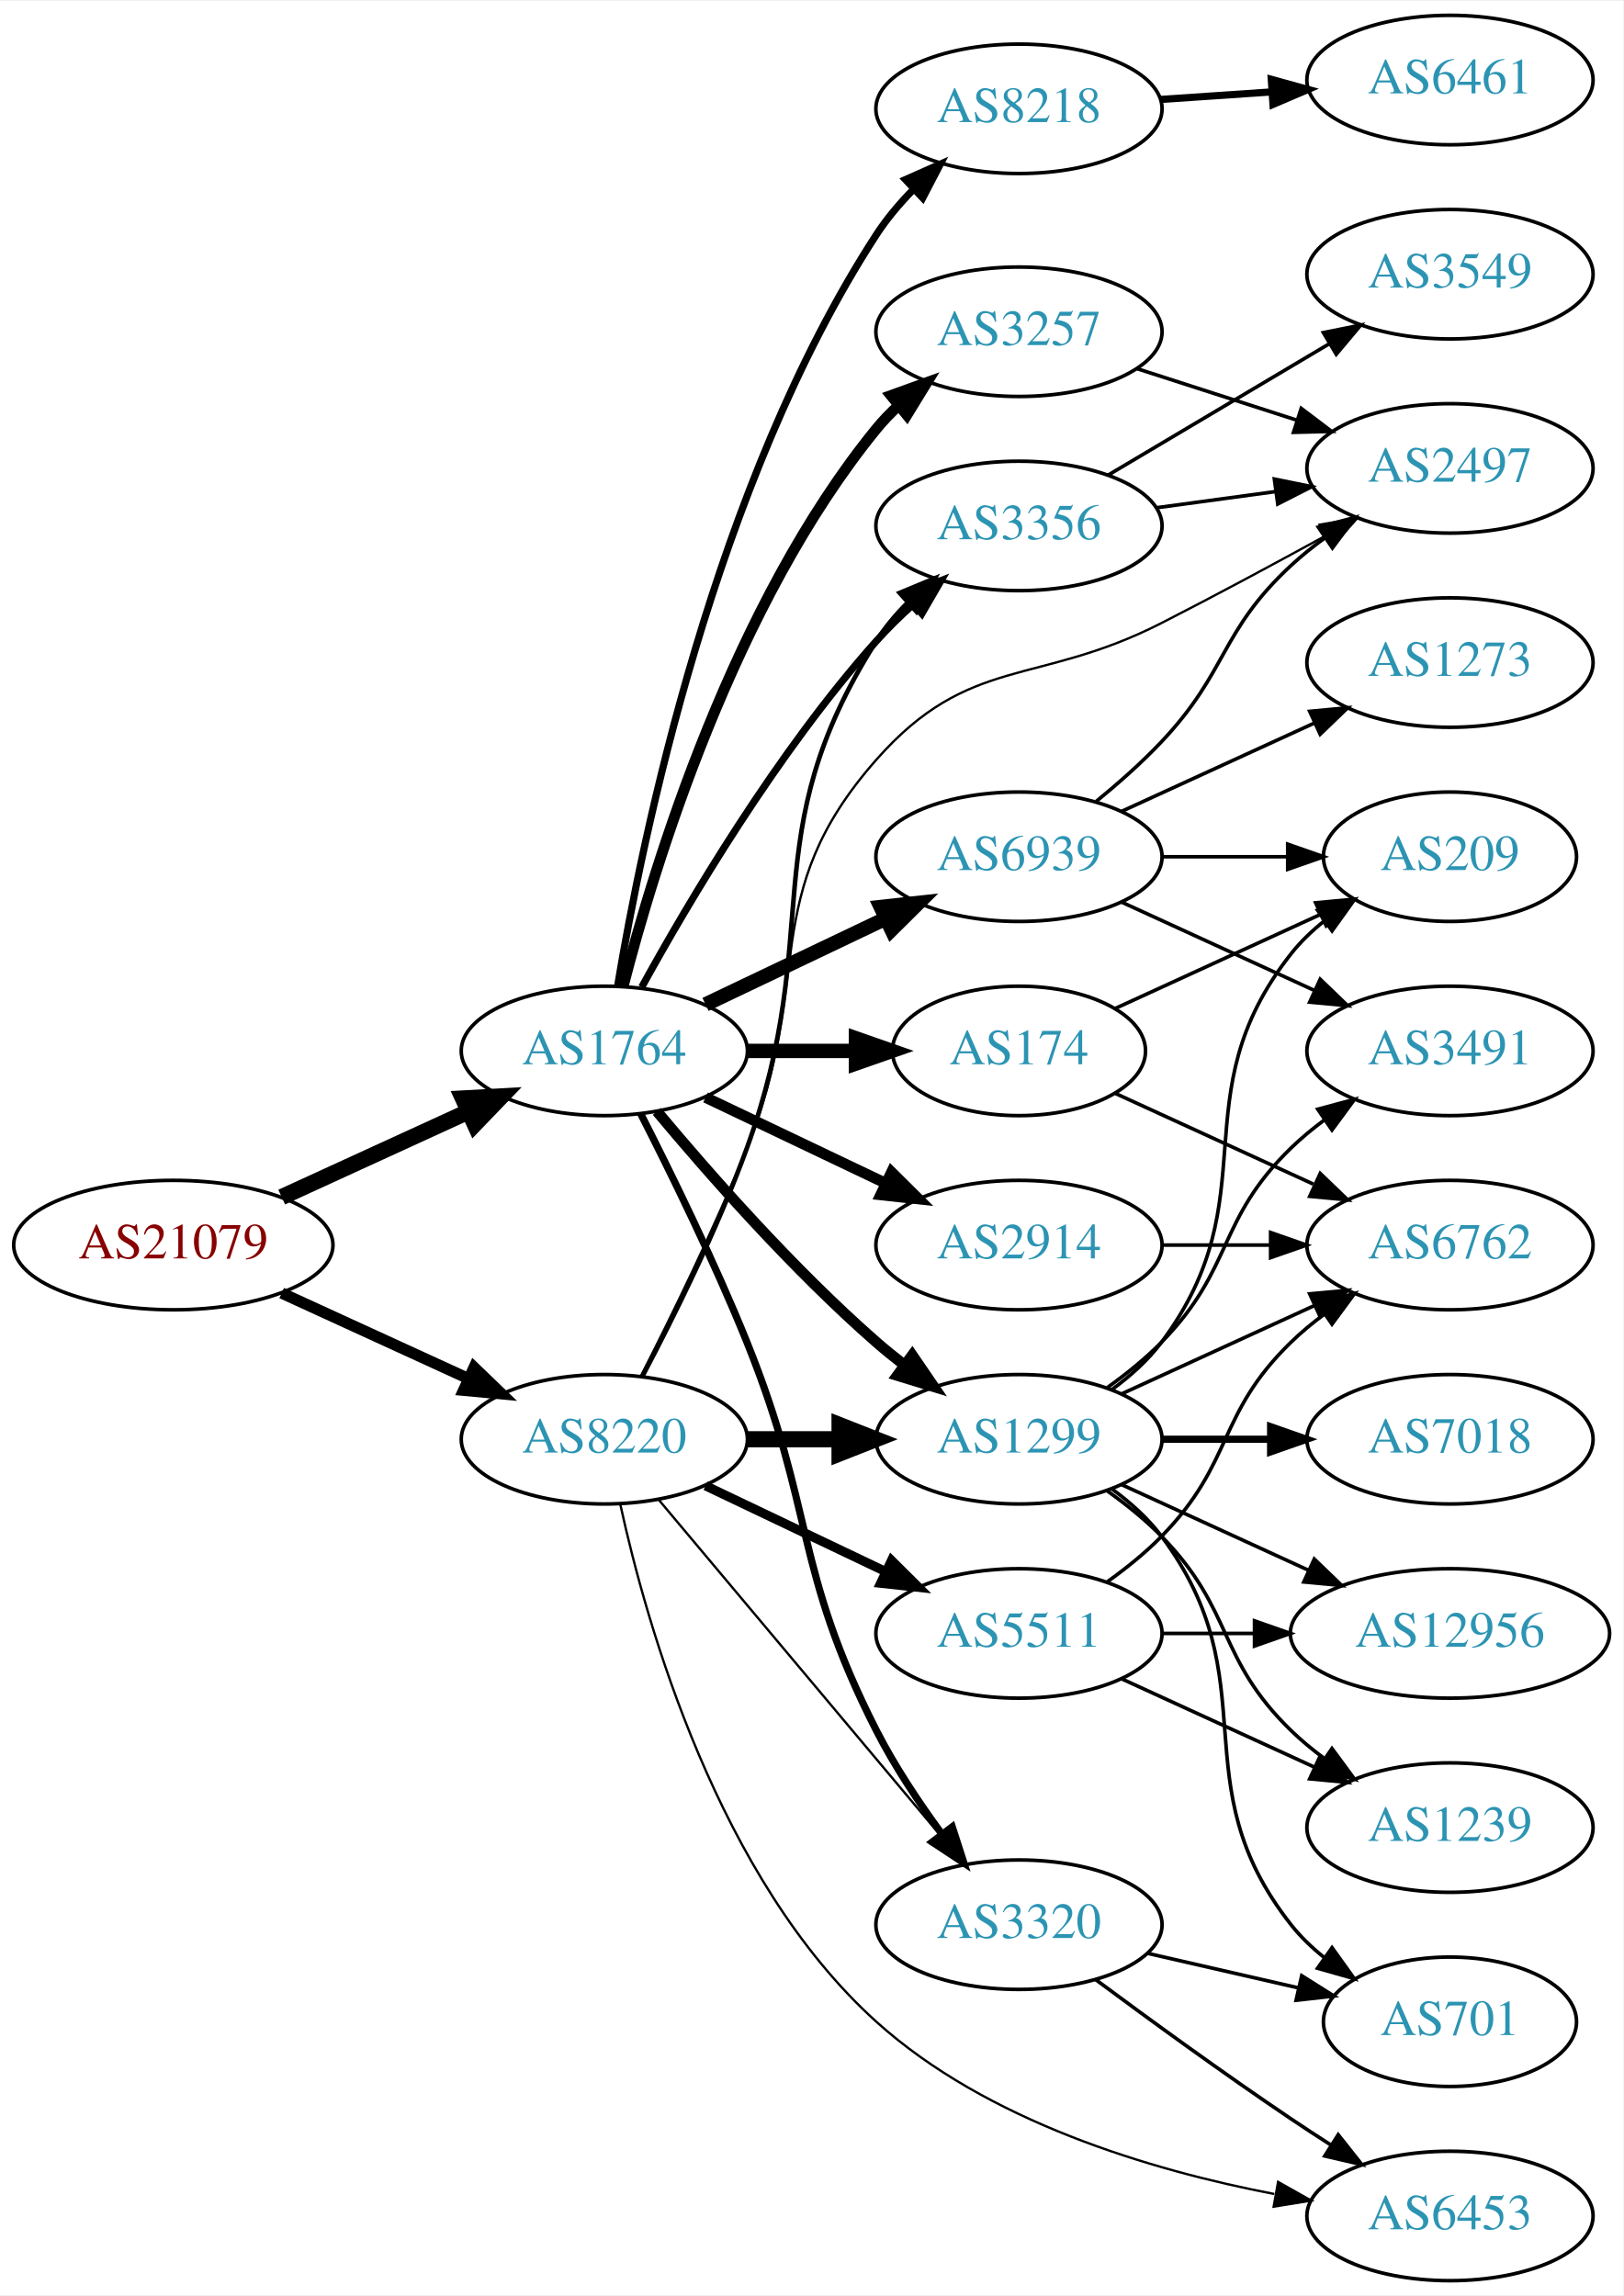
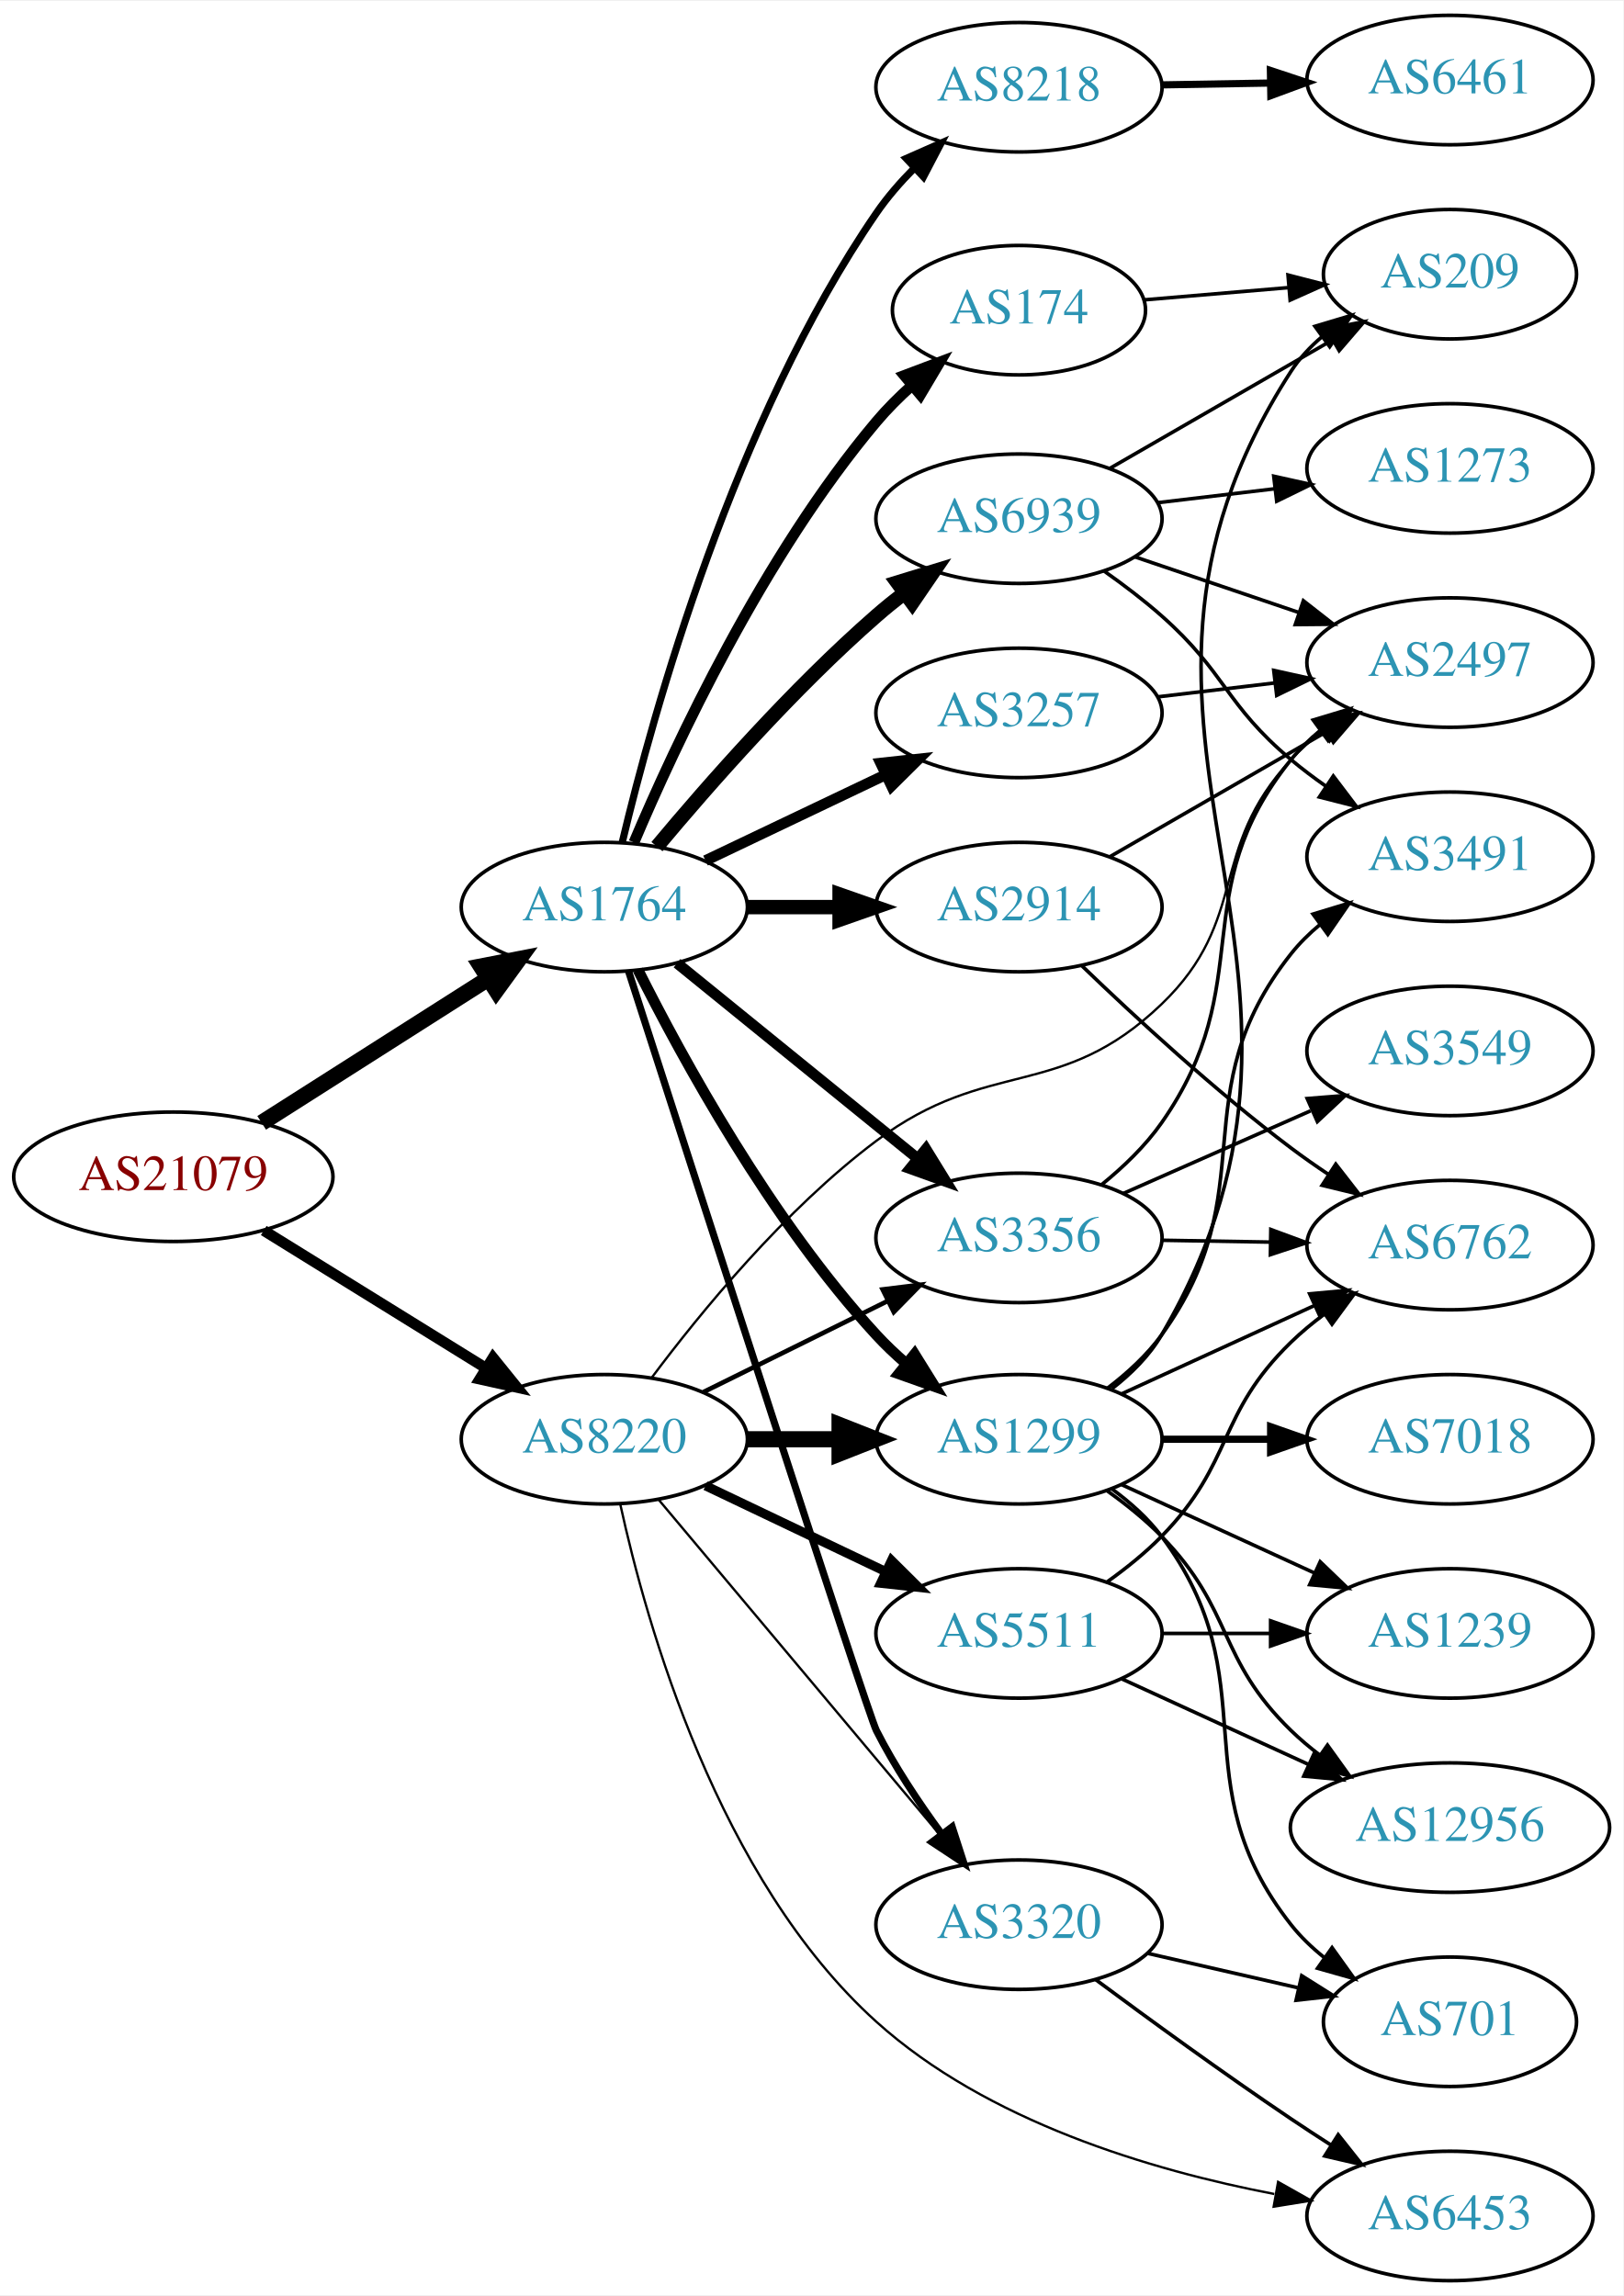
<svg xmlns="http://www.w3.org/2000/svg" xmlns:xlink="http://www.w3.org/1999/xlink" width="451pt" height="638pt" viewBox="0.00 0.00 451.37 638.00">
  <g id="graph0" class="graph" transform="scale(1 1) rotate(0) translate(4 634)">
    <polygon fill="white" stroke="none" points="-4,4 -4,-634 447.37,-634 447.37,4 -4,4" />
    <g id="node1" class="node">
      <g id="a_node1">
        <a xlink:href="/asn/21079" xlink:title="AS21079 ~ Vienna, AT [AT]">
-           <ellipse fill="#ffffff" stroke="black" cx="44.196" cy="-288" rx="44.393" ry="18" />
-           <text text-anchor="middle" x="44.196" y="-284.3" font-family="Times,serif" font-size="14.00" fill="#880000">AS21079</text>
+           <ellipse fill="#ffffff" stroke="black" cx="44.196" cy="-307" rx="44.393" ry="18" />
+           <text text-anchor="middle" x="44.196" y="-303.3" font-family="Times,serif" font-size="14.00" fill="#880000">AS21079</text>
        </a>
      </g>
    </g>
    <g id="node2" class="node">
      <g id="a_node2">
        <a xlink:href="/asn/1764" xlink:title="AS1764 ~ NEXTLAYER-AS [AT]">
-           <ellipse fill="#ffffff" stroke="black" cx="164.039" cy="-342" rx="39.794" ry="18" />
-           <text text-anchor="middle" x="164.039" y="-338.3" font-family="Times,serif" font-size="14.00" fill="#2c94b3">AS1764</text>
+           <ellipse fill="#ffffff" stroke="black" cx="164.039" cy="-382" rx="39.794" ry="18" />
+           <text text-anchor="middle" x="164.039" y="-378.3" font-family="Times,serif" font-size="14.00" fill="#2c94b3">AS1764</text>
        </a>
      </g>
    </g>
    <g id="edge1" class="edge">
-       <path fill="none" stroke="black" stroke-width="4.5" d="M74.326,-301.348C89.937,-308.502 109.335,-317.391 126.007,-325.03" />
-       <polygon fill="black" stroke="black" stroke-width="4.5" points="124.727,-328.775 135.459,-329.362 128.008,-321.616 124.727,-328.775" />
+       <path fill="none" stroke="black" stroke-width="4.5" d="M68.76,-321.997C86.816,-333.489 111.903,-349.455 131.659,-362.028" />
+       <polygon fill="black" stroke="black" stroke-width="4.5" points="129.766,-365.491 140.316,-367.539 133.994,-358.847 129.766,-365.491" />
    </g>
    <g id="node3" class="node">
      <g id="a_node3">
        <a xlink:href="/asn/8220" xlink:title="AS8220 ~ COLT [GB]">
          <ellipse fill="#ffffff" stroke="black" cx="164.039" cy="-234" rx="39.794" ry="18" />
          <text text-anchor="middle" x="164.039" y="-230.3" font-family="Times,serif" font-size="14.00" fill="#2c94b3">AS8220</text>
        </a>
      </g>
    </g>
    <g id="edge2" class="edge">
-       <path fill="none" stroke="black" stroke-width="3.13" d="M74.326,-274.652C89.937,-267.498 109.335,-258.609 126.007,-250.97" />
-       <polygon fill="black" stroke="black" stroke-width="3.13" points="127.826,-253.986 135.459,-246.638 124.91,-247.622 127.826,-253.986" />
+       <path fill="none" stroke="black" stroke-width="3" d="M69.328,-292.051C87.196,-280.982 111.715,-265.794 131.191,-253.729" />
+       <polygon fill="black" stroke="black" stroke-width="3" points="133.085,-256.673 139.742,-248.431 129.398,-250.722 133.085,-256.673" />
    </g>
    <g id="node4" class="node">
      <g id="a_node4">
-         <a xlink:href="/asn/174" xlink:title="AS174 ~ Cogent Communications [US]">
-           <ellipse fill="#ffffff" stroke="black" cx="279.332" cy="-342" rx="35.194" ry="18" />
-           <text text-anchor="middle" x="279.332" y="-338.3" font-family="Times,serif" font-size="14.00" fill="#2c94b3">AS174</text>
+         <a xlink:href="/asn/3257" xlink:title="AS3257 ~ GTT [DE]">
+           <ellipse fill="#ffffff" stroke="black" cx="279.332" cy="-436" rx="39.794" ry="18" />
+           <text text-anchor="middle" x="279.332" y="-432.3" font-family="Times,serif" font-size="14.00" fill="#2c94b3">AS3257</text>
        </a>
      </g>
    </g>
    <g id="edge3" class="edge">
-       <path fill="none" stroke="black" stroke-width="4" d="M203.711,-342C213.416,-342 223.907,-342 233.87,-342" />
-       <polygon fill="black" stroke="black" stroke-width="4" points="234.006,-345.5 244.006,-342 234.006,-338.5 234.006,-345.5" />
+       <path fill="none" stroke="black" stroke-width="3" d="M192.175,-394.934C207.169,-402.081 225.99,-411.052 242.213,-418.785" />
+       <polygon fill="black" stroke="black" stroke-width="3" points="240.884,-422.028 251.417,-423.171 243.895,-415.709 240.884,-422.028" />
    </g>
    <g id="node5" class="node">
      <g id="a_node5">
-         <a xlink:href="/asn/8218" xlink:title="AS8218 ~ legacy Neotelecoms [FR]">
-           <ellipse fill="#ffffff" stroke="black" cx="279.332" cy="-604" rx="39.794" ry="18" />
-           <text text-anchor="middle" x="279.332" y="-600.3" font-family="Times,serif" font-size="14.00" fill="#2c94b3">AS8218</text>
+         <a xlink:href="/asn/174" xlink:title="AS174 ~ Cogent Communications [US]">
+           <ellipse fill="#ffffff" stroke="black" cx="279.332" cy="-548" rx="35.194" ry="18" />
+           <text text-anchor="middle" x="279.332" y="-544.3" font-family="Times,serif" font-size="14.00" fill="#2c94b3">AS174</text>
        </a>
      </g>
    </g>
    <g id="edge4" class="edge">
-       <path fill="none" stroke="black" stroke-width="2" d="M167.751,-360.15C174.445,-400.51 194.586,-499.603 239.685,-569 242.571,-573.44 246.156,-577.679 249.969,-581.576" />
-       <polygon fill="black" stroke="black" stroke-width="2" points="247.777,-584.318 257.462,-588.613 252.569,-579.216 247.777,-584.318" />
+       <path fill="none" stroke="black" stroke-width="3" d="M172.274,-399.973C183.804,-427.212 208.287,-479.717 239.685,-517 242.632,-520.499 246.023,-523.883 249.545,-527.047" />
+       <polygon fill="black" stroke="black" stroke-width="3" points="247.435,-529.845 257.347,-533.585 251.931,-524.48 247.435,-529.845" />
    </g>
    <g id="node6" class="node">
      <g id="a_node6">
-         <a xlink:href="/asn/3257" xlink:title="AS3257 ~ GTT [DE]">
-           <ellipse fill="#ffffff" stroke="black" cx="279.332" cy="-542" rx="39.794" ry="18" />
-           <text text-anchor="middle" x="279.332" y="-538.3" font-family="Times,serif" font-size="14.00" fill="#2c94b3">AS3257</text>
+         <a xlink:href="/asn/2914" xlink:title="AS2914 ~ NTT America, Inc. [US]">
+           <ellipse fill="#ffffff" stroke="black" cx="279.332" cy="-382" rx="39.794" ry="18" />
+           <text text-anchor="middle" x="279.332" y="-378.3" font-family="Times,serif" font-size="14.00" fill="#2c94b3">AS2914</text>
        </a>
      </g>
    </g>
    <g id="edge5" class="edge">
-       <path fill="none" stroke="black" stroke-width="3" d="M169.259,-359.905C177.849,-393.352 199.99,-466.329 239.685,-515 241.528,-517.26 243.606,-519.413 245.819,-521.446" />
-       <polygon fill="black" stroke="black" stroke-width="3" points="243.748,-524.274 253.712,-527.875 248.169,-518.846 243.748,-524.274" />
+       <path fill="none" stroke="black" stroke-width="4" d="M203.711,-382C211.914,-382 220.678,-382 229.21,-382" />
+       <polygon fill="black" stroke="black" stroke-width="4" points="229.449,-385.5 239.449,-382 229.449,-378.5 229.449,-385.5" />
    </g>
    <g id="node7" class="node">
      <g id="a_node7">
-         <a xlink:href="/asn/2914" xlink:title="AS2914 ~ NTT America, Inc. [US]">
-           <ellipse fill="#ffffff" stroke="black" cx="279.332" cy="-288" rx="39.794" ry="18" />
-           <text text-anchor="middle" x="279.332" y="-284.3" font-family="Times,serif" font-size="14.00" fill="#2c94b3">AS2914</text>
+         <a xlink:href="/asn/8218" xlink:title="AS8218 ~ legacy Neotelecoms [FR]">
+           <ellipse fill="#ffffff" stroke="black" cx="279.332" cy="-610" rx="39.794" ry="18" />
+           <text text-anchor="middle" x="279.332" y="-606.3" font-family="Times,serif" font-size="14.00" fill="#2c94b3">AS8218</text>
        </a>
      </g>
    </g>
    <g id="edge6" class="edge">
-       <path fill="none" stroke="black" stroke-width="3" d="M192.175,-329.066C207.169,-321.919 225.99,-312.948 242.213,-305.215" />
-       <polygon fill="black" stroke="black" stroke-width="3" points="243.895,-308.291 251.417,-300.829 240.884,-301.972 243.895,-308.291" />
+       <path fill="none" stroke="black" stroke-width="2" d="M169.042,-400.092C177.585,-435.92 200.117,-517.407 239.685,-575 242.684,-579.365 246.33,-583.562 250.171,-587.441" />
+       <polygon fill="black" stroke="black" stroke-width="2" points="247.987,-590.19 257.68,-594.468 252.77,-585.079 247.987,-590.19" />
    </g>
    <g id="node8" class="node">
      <g id="a_node8">
+         <a xlink:href="/asn/6939" xlink:title="AS6939 ~ Hurricane Electric LLC [US]">
+           <ellipse fill="#ffffff" stroke="black" cx="279.332" cy="-490" rx="39.794" ry="18" />
+           <text text-anchor="middle" x="279.332" y="-486.3" font-family="Times,serif" font-size="14.00" fill="#2c94b3">AS6939</text>
+         </a>
+       </g>
+     </g>
+     <g id="edge7" class="edge">
+       <path fill="none" stroke="black" stroke-width="4" d="M178.669,-398.817C192.951,-415.929 216.498,-442.745 239.685,-463 242.151,-465.154 244.789,-467.294 247.487,-469.372" />
+       <polygon fill="black" stroke="black" stroke-width="4" points="245.512,-472.264 255.641,-475.37 249.66,-466.625 245.512,-472.264" />
+     </g>
+     <g id="node9" class="node">
+       <g id="a_node9">
+         <a xlink:href="/asn/3356" xlink:title="AS3356 ~ Level 3 Parent, LLC [US]">
+           <ellipse fill="#ffffff" stroke="black" cx="279.332" cy="-290" rx="39.794" ry="18" />
+           <text text-anchor="middle" x="279.332" y="-286.3" font-family="Times,serif" font-size="14.00" fill="#2c94b3">AS3356</text>
+         </a>
+       </g>
+     </g>
+     <g id="edge8" class="edge">
+       <path fill="none" stroke="black" stroke-width="3" d="M184.257,-366.393C202.649,-351.458 230.569,-328.786 251.219,-312.017" />
+       <polygon fill="black" stroke="black" stroke-width="3" points="253.462,-314.704 259.019,-305.683 249.05,-309.27 253.462,-314.704" />
+     </g>
+     <g id="node10" class="node">
+       <g id="a_node10">
+         <a xlink:href="/asn/3320" xlink:title="AS3320 ~ DTAG [DE]">
+           <ellipse fill="#ffffff" stroke="black" cx="279.332" cy="-99" rx="39.794" ry="18" />
+           <text text-anchor="middle" x="279.332" y="-95.3" font-family="Times,serif" font-size="14.00" fill="#2c94b3">AS3320</text>
+         </a>
+       </g>
+     </g>
+     <g id="edge9" class="edge">
+       <path fill="none" stroke="black" stroke-width="2" d="M170.795,-364.094C187.867,-311.021 237.191,-157.933 239.685,-153 244.679,-143.123 251.362,-133.06 257.765,-124.34" />
+       <polygon fill="black" stroke="black" stroke-width="2" points="260.744,-126.205 264.002,-116.123 255.168,-121.972 260.744,-126.205" />
+     </g>
+     <g id="node11" class="node">
+       <g id="a_node11">
        <a xlink:href="/asn/1299" xlink:title="AS1299 ~ Telia Carrier [EU]">
          <ellipse fill="#ffffff" stroke="black" cx="279.332" cy="-234" rx="39.794" ry="18" />
          <text text-anchor="middle" x="279.332" y="-230.3" font-family="Times,serif" font-size="14.00" fill="#2c94b3">AS1299</text>
        </a>
      </g>
    </g>
-     <g id="edge7" class="edge">
-       <path fill="none" stroke="black" stroke-width="3" d="M178.669,-325.183C192.951,-308.071 216.498,-281.255 239.685,-261 242.151,-258.846 244.789,-256.706 247.487,-254.628" />
-       <polygon fill="black" stroke="black" stroke-width="3" points="249.66,-257.375 255.641,-248.63 245.512,-251.736 249.66,-257.375" />
-     </g>
-     <g id="node9" class="node">
-       <g id="a_node9">
-         <a xlink:href="/asn/3320" xlink:title="AS3320 ~ DTAG [DE]">
-           <ellipse fill="#ffffff" stroke="black" cx="279.332" cy="-99" rx="39.794" ry="18" />
-           <text text-anchor="middle" x="279.332" y="-95.3" font-family="Times,serif" font-size="14.00" fill="#2c94b3">AS3320</text>
-         </a>
-       </g>
-     </g>
-     <g id="edge8" class="edge">
-       <path fill="none" stroke="black" stroke-width="2" d="M174.119,-324.583C182.388,-308.366 194.65,-283.397 203.685,-261 222.615,-214.078 216.705,-198.077 239.685,-153 244.712,-143.14 251.403,-133.081 257.804,-124.359" />
-       <polygon fill="black" stroke="black" stroke-width="2" points="260.783,-126.223 264.035,-116.14 255.205,-121.994 260.783,-126.223" />
-     </g>
-     <g id="node10" class="node">
-       <g id="a_node10">
-         <a xlink:href="/asn/6939" xlink:title="AS6939 ~ Hurricane Electric LLC [US]">
-           <ellipse fill="#ffffff" stroke="black" cx="279.332" cy="-396" rx="39.794" ry="18" />
-           <text text-anchor="middle" x="279.332" y="-392.3" font-family="Times,serif" font-size="14.00" fill="#2c94b3">AS6939</text>
-         </a>
-       </g>
-     </g>
-     <g id="edge9" class="edge">
-       <path fill="none" stroke="black" stroke-width="4" d="M192.175,-354.934C207.169,-362.081 225.99,-371.052 242.213,-378.785" />
-       <polygon fill="black" stroke="black" stroke-width="4" points="240.884,-382.028 251.417,-383.171 243.895,-375.709 240.884,-382.028" />
-     </g>
-     <g id="node11" class="node">
-       <g id="a_node11">
-         <a xlink:href="/asn/3356" xlink:title="AS3356 ~ Level 3 Parent, LLC [US]">
-           <ellipse fill="#ffffff" stroke="black" cx="279.332" cy="-488" rx="39.794" ry="18" />
-           <text text-anchor="middle" x="279.332" y="-484.3" font-family="Times,serif" font-size="14.00" fill="#2c94b3">AS3356</text>
-         </a>
-       </g>
-     </g>
    <g id="edge10" class="edge">
-       <path fill="none" stroke="black" stroke-width="2" d="M174.442,-359.747C187.342,-383.196 212.093,-425.135 239.685,-456 242.773,-459.454 246.246,-462.854 249.811,-466.074" />
-       <polygon fill="black" stroke="black" stroke-width="2" points="247.775,-468.938 257.647,-472.784 252.328,-463.621 247.775,-468.938" />
+       <path fill="none" stroke="black" stroke-width="3" d="M173.421,-364.488C185.688,-340.002 210.297,-294.951 239.685,-263 242.219,-260.245 245.044,-257.569 247.982,-255.029" />
+       <polygon fill="black" stroke="black" stroke-width="3" points="250.301,-257.655 255.897,-248.659 245.912,-252.201 250.301,-257.655" />
    </g>
    <g id="edge13" class="edge">
-       <path fill="none" stroke="black" stroke-width="4.5" d="M203.711,-234C211.914,-234 220.678,-234 229.21,-234" />
-       <polygon fill="black" stroke="black" stroke-width="4.5" points="229.449,-237.938 239.449,-234 229.449,-230.063 229.449,-237.938" />
+       <path fill="none" stroke="black" stroke-width="1.286" d="M191.601,-247.13C206.8,-254.642 226.069,-264.167 242.583,-272.33" />
+       <polygon fill="black" stroke="black" stroke-width="1.286" points="241.42,-275.659 251.936,-276.953 244.522,-269.384 241.42,-275.659" />
    </g>
    <g id="edge16" class="edge">
      <path fill="none" stroke="black" stroke-width="0.643" d="M179.158,-217.175C198.833,-193.731 234.637,-151.066 257.415,-123.924" />
      <polygon fill="black" stroke="black" stroke-width="0.643" points="260.287,-125.947 264.034,-116.037 254.925,-121.447 260.287,-125.947" />
    </g>
    <g id="edge12" class="edge">
-       <path fill="none" stroke="black" stroke-width="1.286" d="M174.663,-251.585C183.187,-267.71 195.512,-292.44 203.685,-315 225.715,-375.809 205.078,-401.36 239.685,-456 242.11,-459.829 245.146,-463.423 248.444,-466.721" />
-       <polygon fill="black" stroke="black" stroke-width="1.286" points="246.163,-469.376 255.948,-473.439 250.832,-464.161 246.163,-469.376" />
+       <path fill="none" stroke="black" stroke-width="4.5" d="M203.711,-234C211.914,-234 220.678,-234 229.21,-234" />
+       <polygon fill="black" stroke="black" stroke-width="4.5" points="229.449,-237.938 239.449,-234 229.449,-230.063 229.449,-237.938" />
    </g>
    <g id="node13" class="node">
      <g id="a_node13">
        <a xlink:href="/asn/5511" xlink:title="AS5511 ~ Orange S.A. [FR]">
          <ellipse fill="#ffffff" stroke="black" cx="279.332" cy="-180" rx="39.794" ry="18" />
          <text text-anchor="middle" x="279.332" y="-176.3" font-family="Times,serif" font-size="14.00" fill="#2c94b3">AS5511</text>
        </a>
      </g>
    </g>
    <g id="edge14" class="edge">
      <path fill="none" stroke="black" stroke-width="2.571" d="M192.175,-221.066C207.169,-213.919 225.99,-204.948 242.213,-197.215" />
      <polygon fill="black" stroke="black" stroke-width="2.571" points="243.895,-200.291 251.417,-192.829 240.884,-193.972 243.895,-200.291" />
    </g>
    <g id="node14" class="node">
      <g id="a_node14">
+         <a xlink:href="/asn/2497" xlink:title="AS2497 ~ Internet Initiative Japan Inc. [JP]">
+           <ellipse fill="#ffffff" stroke="black" cx="399.174" cy="-450" rx="39.794" ry="18" />
+           <text text-anchor="middle" x="399.174" y="-446.3" font-family="Times,serif" font-size="14.00" fill="#2c94b3">AS2497</text>
+         </a>
+       </g>
+     </g>
+     <g id="edge15" class="edge">
+       <path fill="none" stroke="black" stroke-width="0.643" d="M177.173,-251.074C190.763,-269.246 214.242,-297.952 239.685,-317 270.969,-340.42 290.798,-327.925 318.978,-355 343.637,-378.692 331.68,-397.968 354.978,-423 357.539,-425.751 360.44,-428.333 363.498,-430.726" />
+       <polygon fill="black" stroke="black" stroke-width="0.643" points="361.643,-433.701 371.832,-436.606 365.678,-427.981 361.643,-433.701" />
+     </g>
+     <g id="node15" class="node">
+       <g id="a_node15">
        <a xlink:href="/asn/6453" xlink:title="AS6453 ~ TATA COMMUNICATIONS (AMERICA) INC [US]">
          <ellipse fill="#ffffff" stroke="black" cx="399.174" cy="-18" rx="39.794" ry="18" />
          <text text-anchor="middle" x="399.174" y="-14.3" font-family="Times,serif" font-size="14.00" fill="#2c94b3">AS6453</text>
        </a>
      </g>
    </g>
-     <g id="edge15" class="edge">
+     <g id="edge17" class="edge">
      <path fill="none" stroke="black" stroke-width="0.643" d="M168.479,-215.893C175.721,-182.661 195.641,-111.71 239.685,-72 270.403,-44.305 315.933,-30.714 350.321,-24.105" />
      <polygon fill="black" stroke="black" stroke-width="0.643" points="351.377,-27.472 360.607,-22.27 350.148,-20.581 351.377,-27.472" />
    </g>
-     <g id="node15" class="node">
-       <g id="a_node15">
-         <a xlink:href="/asn/2497" xlink:title="AS2497 ~ Internet Initiative Japan Inc. [JP]">
-           <ellipse fill="#ffffff" stroke="black" cx="399.174" cy="-504" rx="39.794" ry="18" />
-           <text text-anchor="middle" x="399.174" y="-500.3" font-family="Times,serif" font-size="14.00" fill="#2c94b3">AS2497</text>
-         </a>
-       </g>
-     </g>
-     <g id="edge17" class="edge">
-       <path fill="none" stroke="black" stroke-width="0.643" d="M174.119,-251.417C182.388,-267.634 194.65,-292.603 203.685,-315 222.615,-361.922 206.215,-385.056 239.685,-423 265.536,-452.307 284.175,-443.226 318.978,-461 334.065,-468.705 350.558,-477.585 364.569,-485.267" />
-       <polygon fill="black" stroke="black" stroke-width="0.643" points="362.929,-488.36 373.377,-490.119 366.306,-482.229 362.929,-488.36" />
-     </g>
-     <g id="node16" class="node">
-       <g id="a_node16">
+     <g id="edge38" class="edge">
+       <path fill="none" stroke="black" d="M317.942,-440.468C328.253,-441.693 339.57,-443.038 350.37,-444.321" />
+       <polygon fill="black" stroke="black" points="350.174,-447.822 360.517,-445.526 351,-440.871 350.174,-447.822" />
+     </g>
+     <g id="node22" class="node">
+       <g id="a_node22">
+         <a xlink:href="/asn/209" xlink:title="AS209 ~ CenturyLink Communications, LLC [US]">
+           <ellipse fill="#ffffff" stroke="black" cx="399.174" cy="-558" rx="35.194" ry="18" />
+           <text text-anchor="middle" x="399.174" y="-554.3" font-family="Times,serif" font-size="14.00" fill="#2c94b3">AS209</text>
+         </a>
+       </g>
+     </g>
+     <g id="edge37" class="edge">
+       <path fill="none" stroke="black" d="M314.101,-550.866C326.551,-551.922 340.846,-553.135 354.075,-554.258" />
+       <polygon fill="black" stroke="black" points="354.14,-557.776 364.4,-555.134 354.732,-550.801 354.14,-557.776" />
+     </g>
+     <g id="edge39" class="edge">
+       <path fill="none" stroke="black" d="M304.463,-395.925C321.902,-405.988 345.676,-419.707 364.914,-430.808" />
+       <polygon fill="black" stroke="black" points="363.259,-433.893 373.67,-435.86 366.758,-427.83 363.259,-433.893" />
+     </g>
+     <g id="node18" class="node">
+       <g id="a_node18">
        <a xlink:href="/asn/6762" xlink:title="AS6762 ~ TELECOM ITALIA SPARKLE S.p.A. [IT]">
          <ellipse fill="#ffffff" stroke="black" cx="399.174" cy="-288" rx="39.794" ry="18" />
          <text text-anchor="middle" x="399.174" y="-284.3" font-family="Times,serif" font-size="14.00" fill="#2c94b3">AS6762</text>
        </a>
      </g>
    </g>
-     <g id="edge31" class="edge">
-       <path fill="none" stroke="black" d="M306.193,-330.149C322.313,-322.762 343.316,-313.138 361.181,-304.952" />
-       <polygon fill="black" stroke="black" points="363.099,-307.923 370.732,-300.575 360.183,-301.559 363.099,-307.923" />
-     </g>
-     <g id="node22" class="node">
-       <g id="a_node22">
-         <a xlink:href="/asn/209" xlink:title="AS209 ~ CenturyLink Communications, LLC [US]">
-           <ellipse fill="#ffffff" stroke="black" cx="399.174" cy="-396" rx="35.194" ry="18" />
-           <text text-anchor="middle" x="399.174" y="-392.3" font-family="Times,serif" font-size="14.00" fill="#2c94b3">AS209</text>
-         </a>
-       </g>
-     </g>
-     <g id="edge32" class="edge">
-       <path fill="none" stroke="black" d="M306.193,-353.851C322.924,-361.518 344.914,-371.594 363.198,-379.972" />
-       <polygon fill="black" stroke="black" points="361.824,-383.193 372.373,-384.177 364.741,-376.829 361.824,-383.193" />
+     <g id="edge40" class="edge">
+       <path fill="none" stroke="black" d="M296.809,-365.691C311.477,-351.551 333.827,-330.914 354.978,-315 358.317,-312.488 361.895,-309.983 365.51,-307.568" />
+       <polygon fill="black" stroke="black" points="367.416,-310.504 373.917,-302.138 363.618,-304.624 367.416,-310.504" />
    </g>
    <g id="node12" class="node">
      <g id="a_node12">
        <a xlink:href="/asn/6461" xlink:title="AS6461 ~ Zayo Bandwidth [US]">
          <ellipse fill="#ffffff" stroke="black" cx="399.174" cy="-612" rx="39.794" ry="18" />
          <text text-anchor="middle" x="399.174" y="-608.3" font-family="Times,serif" font-size="14.00" fill="#2c94b3">AS6461</text>
        </a>
      </g>
    </g>
    <g id="edge11" class="edge">
-       <path fill="none" stroke="black" stroke-width="2" d="M318.592,-606.597C328.471,-607.268 339.237,-607.999 349.567,-608.7" />
-       <polygon fill="black" stroke="black" stroke-width="2" points="349.489,-612.203 359.703,-609.388 349.963,-605.219 349.489,-612.203" />
-     </g>
-     <g id="edge35" class="edge">
-       <path fill="none" stroke="black" d="M312.221,-531.717C325.846,-527.323 341.932,-522.136 356.481,-517.445" />
-       <polygon fill="black" stroke="black" points="357.816,-520.692 366.259,-514.292 355.667,-514.03 357.816,-520.692" />
+       <path fill="none" stroke="black" stroke-width="2" d="M319.244,-610.66C328.798,-610.823 339.147,-610.998 349.11,-611.167" />
+       <polygon fill="black" stroke="black" stroke-width="2" points="349.244,-614.67 359.302,-611.34 349.363,-607.671 349.244,-614.67" />
+     </g>
+     <g id="edge32" class="edge">
+       <path fill="none" stroke="black" d="M311.602,-479.386C325.585,-474.639 342.256,-468.981 357.218,-463.902" />
+       <polygon fill="black" stroke="black" points="358.413,-467.192 366.758,-460.664 356.163,-460.564 358.413,-467.192" />
+     </g>
+     <g id="node20" class="node">
+       <g id="a_node20">
+         <a xlink:href="/asn/3491" xlink:title="AS3491 ~ PCCW Global, Inc. [US]">
+           <ellipse fill="#ffffff" stroke="black" cx="399.174" cy="-396" rx="39.794" ry="18" />
+           <text text-anchor="middle" x="399.174" y="-392.3" font-family="Times,serif" font-size="14.00" fill="#2c94b3">AS3491</text>
+         </a>
+       </g>
+     </g>
+     <g id="edge33" class="edge">
+       <path fill="none" stroke="black" d="M303.058,-475.411C308.459,-471.6 314.072,-467.337 318.978,-463 336.898,-447.159 336.659,-438.377 354.978,-423 358.016,-420.45 361.315,-417.965 364.69,-415.601" />
+       <polygon fill="black" stroke="black" points="366.733,-418.446 373.133,-410.002 362.864,-412.612 366.733,-418.446" />
+     </g>
+     <g id="edge34" class="edge">
+       <path fill="none" stroke="black" d="M304.463,-503.925C322.367,-514.256 346.949,-528.441 366.443,-539.69" />
+       <polygon fill="black" stroke="black" points="364.865,-542.82 375.276,-544.787 368.364,-536.757 364.865,-542.82" />
+     </g>
+     <g id="node24" class="node">
+       <g id="a_node24">
+         <a xlink:href="/asn/1273" xlink:title="AS1273 ~ Vodafone Group PLC [EU]">
+           <ellipse fill="#ffffff" stroke="black" cx="399.174" cy="-504" rx="39.794" ry="18" />
+           <text text-anchor="middle" x="399.174" y="-500.3" font-family="Times,serif" font-size="14.00" fill="#2c94b3">AS1273</text>
+         </a>
+       </g>
+     </g>
+     <g id="edge31" class="edge">
+       <path fill="none" stroke="black" d="M317.942,-494.468C328.253,-495.693 339.57,-497.038 350.37,-498.321" />
+       <polygon fill="black" stroke="black" points="350.174,-501.822 360.517,-499.526 351,-494.871 350.174,-501.822" />
+     </g>
+     <g id="edge29" class="edge">
+       <path fill="none" stroke="black" d="M302.335,-304.814C308.37,-309.716 314.482,-315.578 318.978,-322 346.309,-361.039 325.114,-385.863 354.978,-423 357.334,-425.929 360.097,-428.63 363.069,-431.097" />
+       <polygon fill="black" stroke="black" points="361.14,-434.022 371.284,-437.08 365.261,-428.363 361.14,-434.022" />
    </g>
    <g id="edge30" class="edge">
-       <path fill="none" stroke="black" d="M319.244,-288C328.798,-288 339.147,-288 349.11,-288" />
-       <polygon fill="black" stroke="black" points="349.302,-291.5 359.302,-288 349.302,-284.5 349.302,-291.5" />
-     </g>
-     <g id="edge18" class="edge">
-       <path fill="none" stroke="black" d="M307.96,-246.661C323.917,-253.973 344.188,-263.261 361.471,-271.181" />
-       <polygon fill="black" stroke="black" points="360.169,-274.435 370.718,-275.419 363.085,-268.071 360.169,-274.435" />
+       <path fill="none" stroke="black" d="M319.244,-289.34C328.798,-289.177 339.147,-289.002 349.11,-288.833" />
+       <polygon fill="black" stroke="black" points="349.363,-292.329 359.302,-288.66 349.244,-285.33 349.363,-292.329" />
+     </g>
+     <g id="node23" class="node">
+       <g id="a_node23">
+         <a xlink:href="/asn/3549" xlink:title="AS3549 ~ Level 3 Parent, LLC [US]">
+           <ellipse fill="#ffffff" stroke="black" cx="399.174" cy="-342" rx="39.794" ry="18" />
+           <text text-anchor="middle" x="399.174" y="-338.3" font-family="Times,serif" font-size="14.00" fill="#2c94b3">AS3549</text>
+         </a>
+       </g>
+     </g>
+     <g id="edge28" class="edge">
+       <path fill="none" stroke="black" d="M308.259,-302.323C323.848,-309.202 343.484,-317.867 360.426,-325.343" />
+       <polygon fill="black" stroke="black" points="359.477,-328.75 370.039,-329.585 362.303,-322.346 359.477,-328.75" />
+     </g>
+     <g id="edge36" class="edge">
+       <path fill="none" stroke="black" d="M300.662,-83.723C315.524,-72.696 336.269,-57.593 354.978,-45 358.527,-42.611 362.277,-40.161 366.026,-37.758" />
+       <polygon fill="black" stroke="black" points="368.094,-40.591 374.674,-32.288 364.352,-34.675 368.094,-40.591" />
    </g>
    <g id="node17" class="node">
      <g id="a_node17">
        <a xlink:href="/asn/701" xlink:title="AS701 ~ UUNET [US]">
          <ellipse fill="#ffffff" stroke="black" cx="399.174" cy="-72" rx="35.194" ry="18" />
          <text text-anchor="middle" x="399.174" y="-68.3" font-family="Times,serif" font-size="14.00" fill="#2c94b3">AS701</text>
        </a>
      </g>
    </g>
+     <g id="edge35" class="edge">
+       <path fill="none" stroke="black" d="M315.051,-91.045C328.143,-88.045 343.166,-84.603 356.806,-81.478" />
+       <polygon fill="black" stroke="black" points="357.948,-84.807 366.914,-79.162 356.384,-77.984 357.948,-84.807" />
+     </g>
+     <g id="node16" class="node">
+       <g id="a_node16">
+         <a xlink:href="/asn/7018" xlink:title="AS7018 ~ AT&amp;T Services, Inc. [US]">
+           <ellipse fill="#ffffff" stroke="black" cx="399.174" cy="-234" rx="39.794" ry="18" />
+           <text text-anchor="middle" x="399.174" y="-230.3" font-family="Times,serif" font-size="14.00" fill="#2c94b3">AS7018</text>
+         </a>
+       </g>
+     </g>
+     <g id="edge18" class="edge">
+       <path fill="none" stroke="black" stroke-width="2" d="M319.244,-234C328.798,-234 339.147,-234 349.11,-234" />
+       <polygon fill="black" stroke="black" stroke-width="2" points="349.302,-237.5 359.302,-234 349.302,-230.5 349.302,-237.5" />
+     </g>
    <g id="edge19" class="edge">
      <path fill="none" stroke="black" d="M305.262,-220.118C310.338,-216.389 315.256,-211.984 318.978,-207 349.249,-166.458 323.679,-138.754 354.978,-99 357.625,-95.639 360.813,-92.584 364.245,-89.839" />
      <polygon fill="black" stroke="black" points="366.383,-92.614 372.552,-84 362.358,-86.887 366.383,-92.614" />
    </g>
-     <g id="node18" class="node">
-       <g id="a_node18">
-         <a xlink:href="/asn/3491" xlink:title="AS3491 ~ PCCW Global, Inc. [US]">
-           <ellipse fill="#ffffff" stroke="black" cx="399.174" cy="-342" rx="39.794" ry="18" />
-           <text text-anchor="middle" x="399.174" y="-338.3" font-family="Times,serif" font-size="14.00" fill="#2c94b3">AS3491</text>
-         </a>
-       </g>
-     </g>
    <g id="edge20" class="edge">
-       <path fill="none" stroke="black" d="M303.926,-248.389C309.182,-252.148 314.513,-256.437 318.978,-261 339.151,-281.617 334.285,-294.906 354.978,-315 357.823,-317.763 360.997,-320.386 364.297,-322.834" />
-       <polygon fill="black" stroke="black" points="362.414,-325.786 372.645,-328.538 366.363,-320.006 362.414,-325.786" />
+       <path fill="none" stroke="black" d="M307.96,-246.661C323.917,-253.973 344.188,-263.261 361.471,-271.181" />
+       <polygon fill="black" stroke="black" points="360.169,-274.435 370.718,-275.419 363.085,-268.071 360.169,-274.435" />
    </g>
    <g id="node19" class="node">
      <g id="a_node19">
-         <a xlink:href="/asn/7018" xlink:title="AS7018 ~ AT&amp;T Services, Inc. [US]">
-           <ellipse fill="#ffffff" stroke="black" cx="399.174" cy="-234" rx="39.794" ry="18" />
-           <text text-anchor="middle" x="399.174" y="-230.3" font-family="Times,serif" font-size="14.00" fill="#2c94b3">AS7018</text>
+         <a xlink:href="/asn/1239" xlink:title="AS1239 ~ Sprint [US]">
+           <ellipse fill="#ffffff" stroke="black" cx="399.174" cy="-180" rx="39.794" ry="18" />
+           <text text-anchor="middle" x="399.174" y="-176.3" font-family="Times,serif" font-size="14.00" fill="#2c94b3">AS1239</text>
        </a>
      </g>
    </g>
    <g id="edge21" class="edge">
-       <path fill="none" stroke="black" stroke-width="2" d="M319.244,-234C328.798,-234 339.147,-234 349.11,-234" />
-       <polygon fill="black" stroke="black" stroke-width="2" points="349.302,-237.5 359.302,-234 349.302,-230.5 349.302,-237.5" />
-     </g>
-     <g id="node20" class="node">
-       <g id="a_node20">
-         <a xlink:href="/asn/12956" xlink:title="AS12956 ~ TELXIUS [ES]">
-           <ellipse fill="#ffffff" stroke="black" cx="399.174" cy="-180" rx="44.393" ry="18" />
-           <text text-anchor="middle" x="399.174" y="-176.3" font-family="Times,serif" font-size="14.00" fill="#2c94b3">AS12956</text>
-         </a>
-       </g>
+       <path fill="none" stroke="black" d="M307.96,-221.339C323.917,-214.027 344.188,-204.739 361.471,-196.819" />
+       <polygon fill="black" stroke="black" points="363.085,-199.929 370.718,-192.581 360.169,-193.565 363.085,-199.929" />
    </g>
    <g id="edge22" class="edge">
-       <path fill="none" stroke="black" d="M307.96,-221.339C323.458,-214.238 343.025,-205.272 359.971,-197.506" />
-       <polygon fill="black" stroke="black" points="361.441,-200.683 369.074,-193.335 358.525,-194.319 361.441,-200.683" />
+       <path fill="none" stroke="black" d="M304.028,-248.261C309.525,-252.454 314.941,-257.431 318.978,-263 348.179,-303.284 324.09,-329.995 354.978,-369 357.311,-371.947 360.061,-374.659 363.023,-377.134" />
+       <polygon fill="black" stroke="black" points="361.086,-380.053 371.225,-383.127 365.216,-374.401 361.086,-380.053" />
    </g>
    <g id="node21" class="node">
      <g id="a_node21">
-         <a xlink:href="/asn/1239" xlink:title="AS1239 ~ Sprint [US]">
-           <ellipse fill="#ffffff" stroke="black" cx="399.174" cy="-126" rx="39.794" ry="18" />
-           <text text-anchor="middle" x="399.174" y="-122.3" font-family="Times,serif" font-size="14.00" fill="#2c94b3">AS1239</text>
+         <a xlink:href="/asn/12956" xlink:title="AS12956 ~ TELXIUS [ES]">
+           <ellipse fill="#ffffff" stroke="black" cx="399.174" cy="-126" rx="44.393" ry="18" />
+           <text text-anchor="middle" x="399.174" y="-122.3" font-family="Times,serif" font-size="14.00" fill="#2c94b3">AS12956</text>
        </a>
      </g>
    </g>
    <g id="edge23" class="edge">
-       <path fill="none" stroke="black" d="M303.926,-219.611C309.182,-215.852 314.513,-211.563 318.978,-207 339.151,-186.383 334.285,-173.094 354.978,-153 357.823,-150.237 360.997,-147.614 364.297,-145.166" />
-       <polygon fill="black" stroke="black" points="366.363,-147.994 372.645,-139.462 362.414,-142.214 366.363,-147.994" />
+       <path fill="none" stroke="black" d="M303.926,-219.611C309.182,-215.852 314.513,-211.563 318.978,-207 339.151,-186.383 334.285,-173.094 354.978,-153 357.464,-150.586 360.202,-148.278 363.055,-146.1" />
+       <polygon fill="black" stroke="black" points="365.11,-148.934 371.291,-140.329 361.092,-143.202 365.11,-148.934" />
    </g>
    <g id="edge24" class="edge">
-       <path fill="none" stroke="black" d="M305.262,-247.882C310.338,-251.611 315.256,-256.016 318.978,-261 349.249,-301.542 323.679,-329.246 354.978,-369 357.625,-372.361 360.813,-375.417 364.245,-378.161" />
-       <polygon fill="black" stroke="black" points="362.358,-381.113 372.552,-384 366.383,-375.386 362.358,-381.113" />
-     </g>
-     <g id="edge34" class="edge">
-       <path fill="none" stroke="black" d="M300.662,-83.723C315.524,-72.696 336.269,-57.593 354.978,-45 358.527,-42.611 362.277,-40.161 366.026,-37.758" />
-       <polygon fill="black" stroke="black" points="368.094,-40.591 374.674,-32.288 364.352,-34.675 368.094,-40.591" />
-     </g>
-     <g id="edge33" class="edge">
-       <path fill="none" stroke="black" d="M315.051,-91.045C328.143,-88.045 343.166,-84.603 356.806,-81.478" />
-       <polygon fill="black" stroke="black" points="357.948,-84.807 366.914,-79.162 356.384,-77.984 357.948,-84.807" />
-     </g>
-     <g id="edge36" class="edge">
-       <path fill="none" stroke="black" d="M300.82,-411.396C306.94,-416.399 313.478,-422.171 318.978,-428 337.525,-447.654 335.167,-458.621 354.978,-477 357.886,-479.697 361.1,-482.278 364.424,-484.7" />
-       <polygon fill="black" stroke="black" points="362.56,-487.665 372.803,-490.371 366.483,-481.868 362.56,-487.665" />
-     </g>
-     <g id="edge39" class="edge">
-       <path fill="none" stroke="black" d="M307.96,-383.339C323.917,-376.027 344.188,-366.739 361.471,-358.819" />
-       <polygon fill="black" stroke="black" points="363.085,-361.929 370.718,-354.581 360.169,-355.565 363.085,-361.929" />
-     </g>
-     <g id="edge38" class="edge">
-       <path fill="none" stroke="black" d="M319.244,-396C330.331,-396 342.491,-396 353.873,-396" />
-       <polygon fill="black" stroke="black" points="354.055,-399.5 364.055,-396 354.055,-392.5 354.055,-399.5" />
-     </g>
-     <g id="node24" class="node">
-       <g id="a_node24">
-         <a xlink:href="/asn/1273" xlink:title="AS1273 ~ Vodafone Group PLC [EU]">
-           <ellipse fill="#ffffff" stroke="black" cx="399.174" cy="-450" rx="39.794" ry="18" />
-           <text text-anchor="middle" x="399.174" y="-446.3" font-family="Times,serif" font-size="14.00" fill="#2c94b3">AS1273</text>
-         </a>
-       </g>
-     </g>
-     <g id="edge37" class="edge">
-       <path fill="none" stroke="black" d="M307.96,-408.661C323.917,-415.973 344.188,-425.261 361.471,-433.181" />
-       <polygon fill="black" stroke="black" points="360.169,-436.435 370.718,-437.419 363.085,-430.071 360.169,-436.435" />
-     </g>
-     <g id="edge29" class="edge">
-       <path fill="none" stroke="black" d="M317.618,-493.062C328.149,-494.492 339.752,-496.068 350.792,-497.567" />
-       <polygon fill="black" stroke="black" points="350.346,-501.038 360.726,-498.916 351.288,-494.102 350.346,-501.038" />
-     </g>
-     <g id="node23" class="node">
-       <g id="a_node23">
-         <a xlink:href="/asn/3549" xlink:title="AS3549 ~ Level 3 Parent, LLC [US]">
-           <ellipse fill="#ffffff" stroke="black" cx="399.174" cy="-558" rx="39.794" ry="18" />
-           <text text-anchor="middle" x="399.174" y="-554.3" font-family="Times,serif" font-size="14.00" fill="#2c94b3">AS3549</text>
-         </a>
-       </g>
-     </g>
-     <g id="edge28" class="edge">
-       <path fill="none" stroke="black" d="M304.179,-502.166C321.829,-512.65 346.08,-527.056 365.529,-538.608" />
-       <polygon fill="black" stroke="black" points="363.977,-541.758 374.362,-543.856 367.552,-535.739 363.977,-541.758" />
+       <path fill="none" stroke="black" d="M305.202,-248.065C310.537,-252.208 315.584,-257.211 318.978,-263 379.763,-366.676 289.837,-430.004 354.978,-531 357.297,-534.595 360.282,-537.796 363.598,-540.623" />
+       <polygon fill="black" stroke="black" points="361.629,-543.518 371.781,-546.55 365.736,-537.849 361.629,-543.518" />
    </g>
    <g id="edge26" class="edge">
      <path fill="none" stroke="black" d="M303.926,-194.389C309.182,-198.148 314.513,-202.437 318.978,-207 339.151,-227.617 334.285,-240.906 354.978,-261 357.823,-263.763 360.997,-266.386 364.297,-268.834" />
      <polygon fill="black" stroke="black" points="362.414,-271.786 372.645,-274.538 366.363,-266.006 362.414,-271.786" />
    </g>
+     <g id="edge25" class="edge">
+       <path fill="none" stroke="black" d="M319.244,-180C328.798,-180 339.147,-180 349.11,-180" />
+       <polygon fill="black" stroke="black" points="349.302,-183.5 359.302,-180 349.302,-176.5 349.302,-183.5" />
+     </g>
    <g id="edge27" class="edge">
-       <path fill="none" stroke="black" d="M319.244,-180C327.347,-180 336.022,-180 344.548,-180" />
-       <polygon fill="black" stroke="black" points="344.826,-183.5 354.826,-180 344.826,-176.5 344.826,-183.5" />
-     </g>
-     <g id="edge25" class="edge">
-       <path fill="none" stroke="black" d="M307.96,-167.339C323.917,-160.027 344.188,-150.739 361.471,-142.819" />
-       <polygon fill="black" stroke="black" points="363.085,-145.929 370.718,-138.581 360.169,-139.565 363.085,-145.929" />
+       <path fill="none" stroke="black" d="M307.96,-167.339C323.458,-160.238 343.025,-151.272 359.971,-143.506" />
+       <polygon fill="black" stroke="black" points="361.441,-146.683 369.074,-139.335 358.525,-140.319 361.441,-146.683" />
    </g>
  </g>
</svg>
